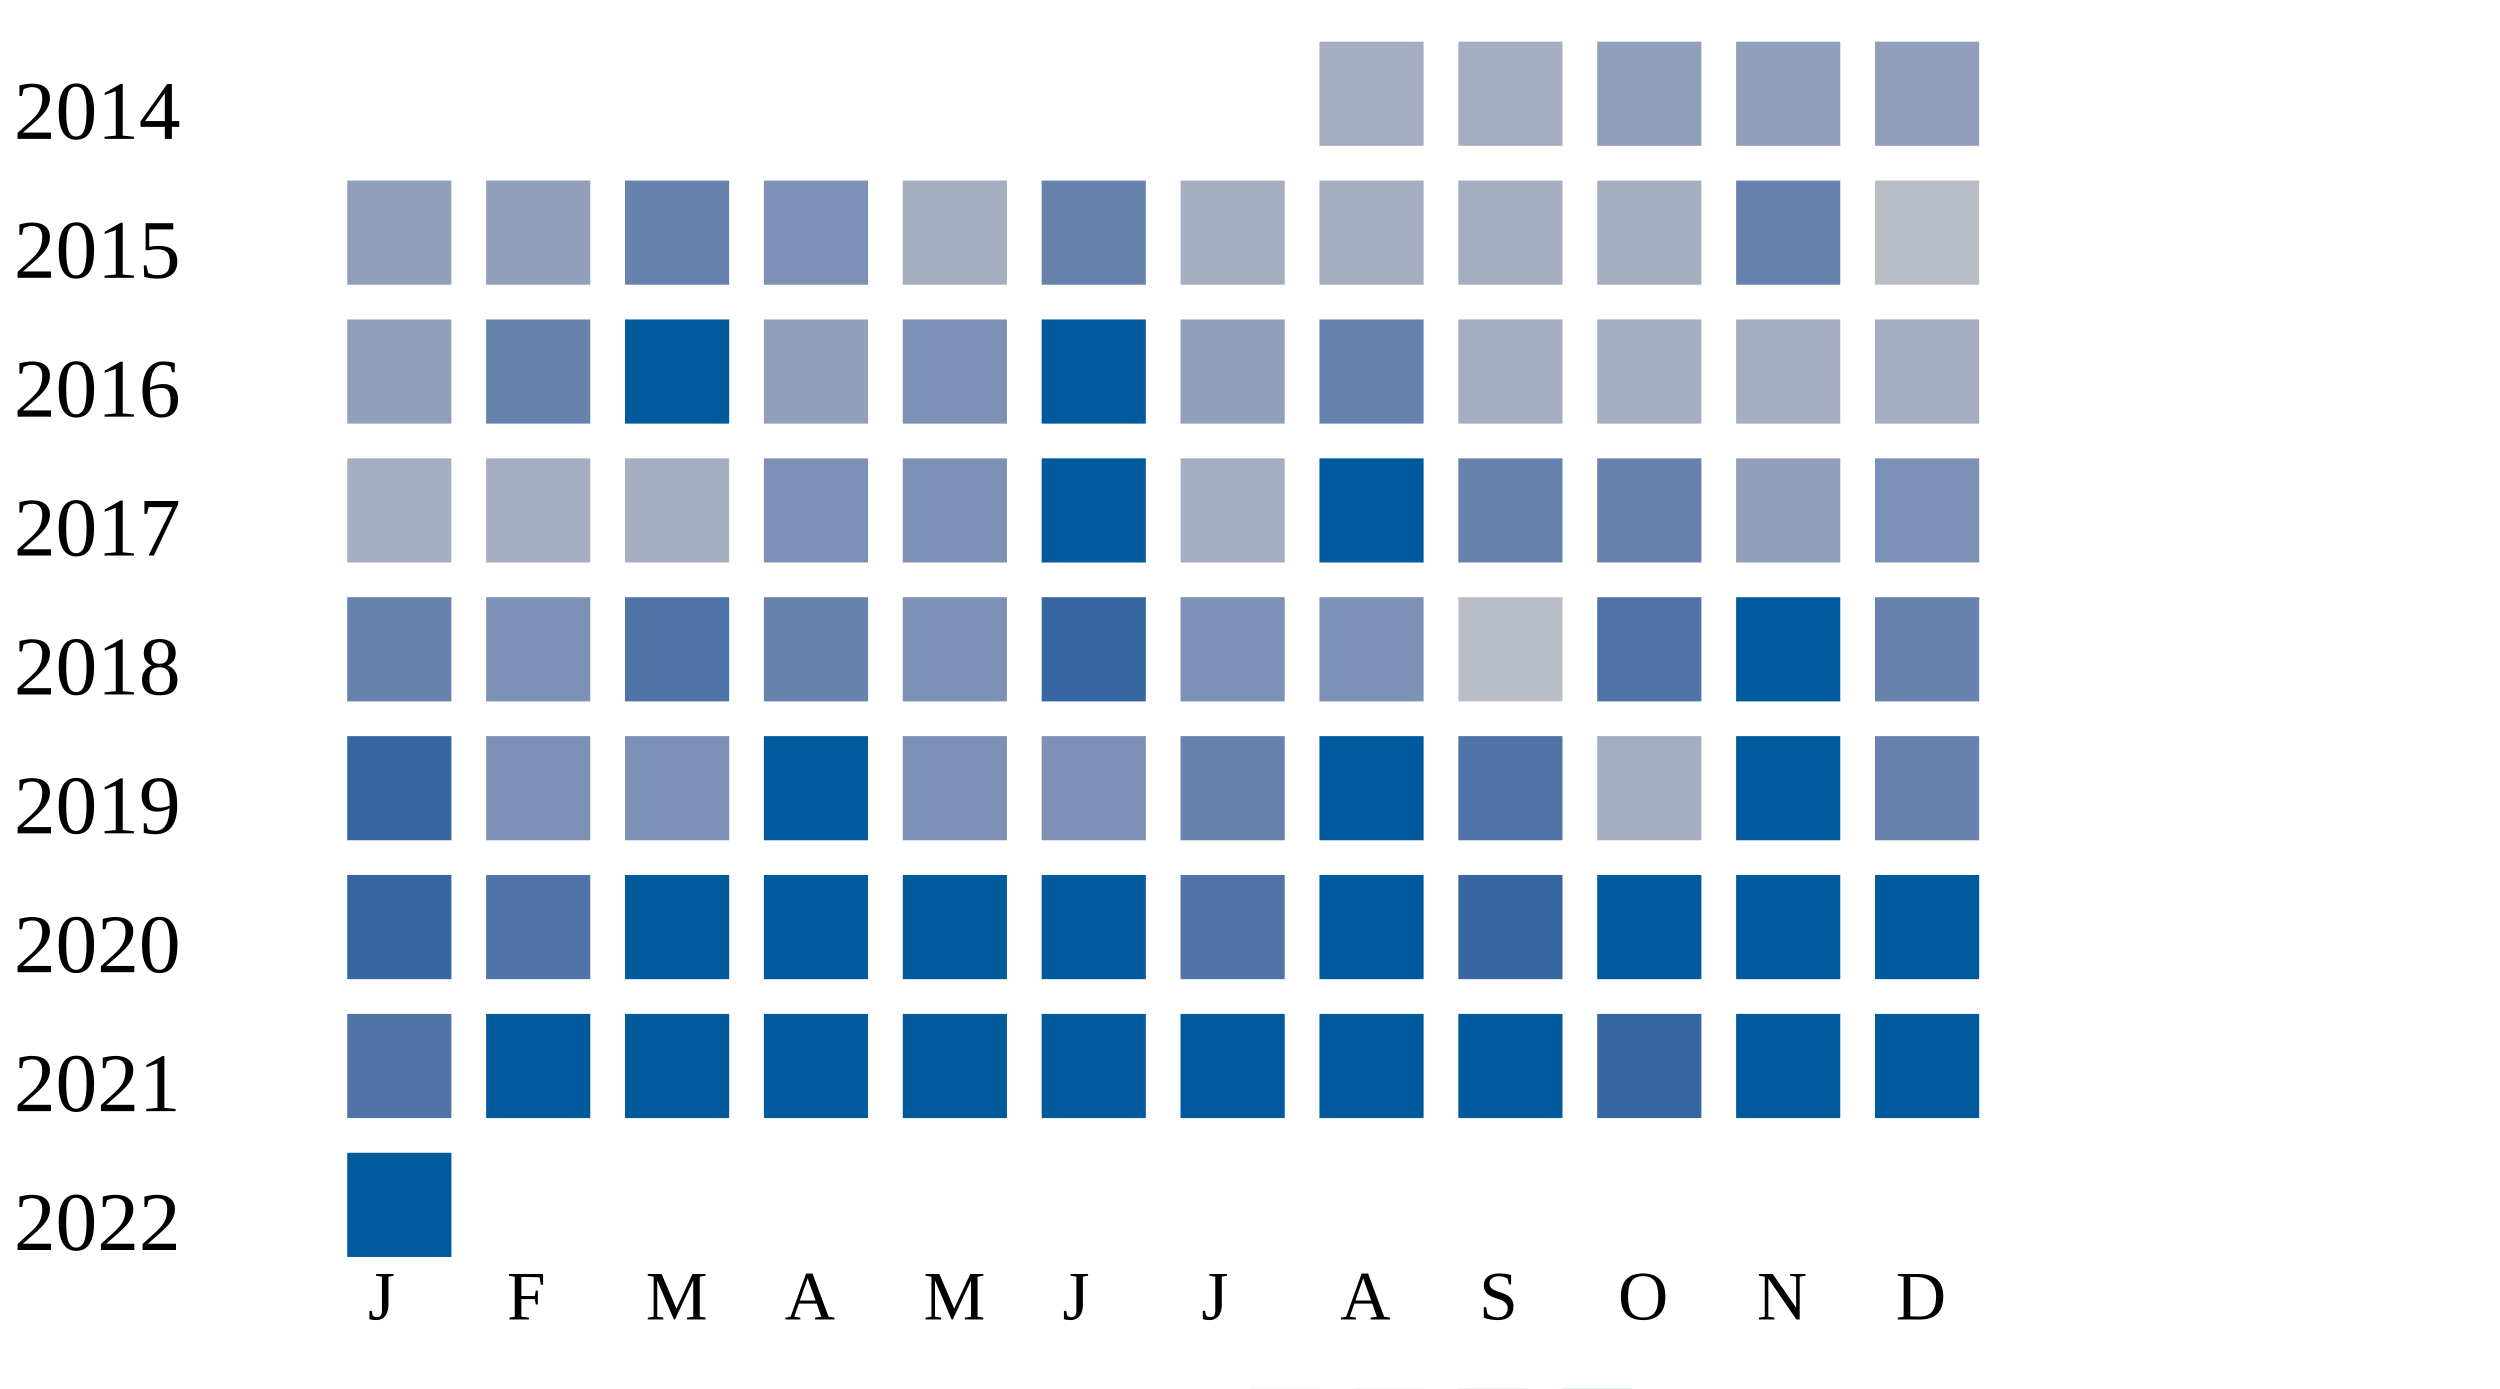
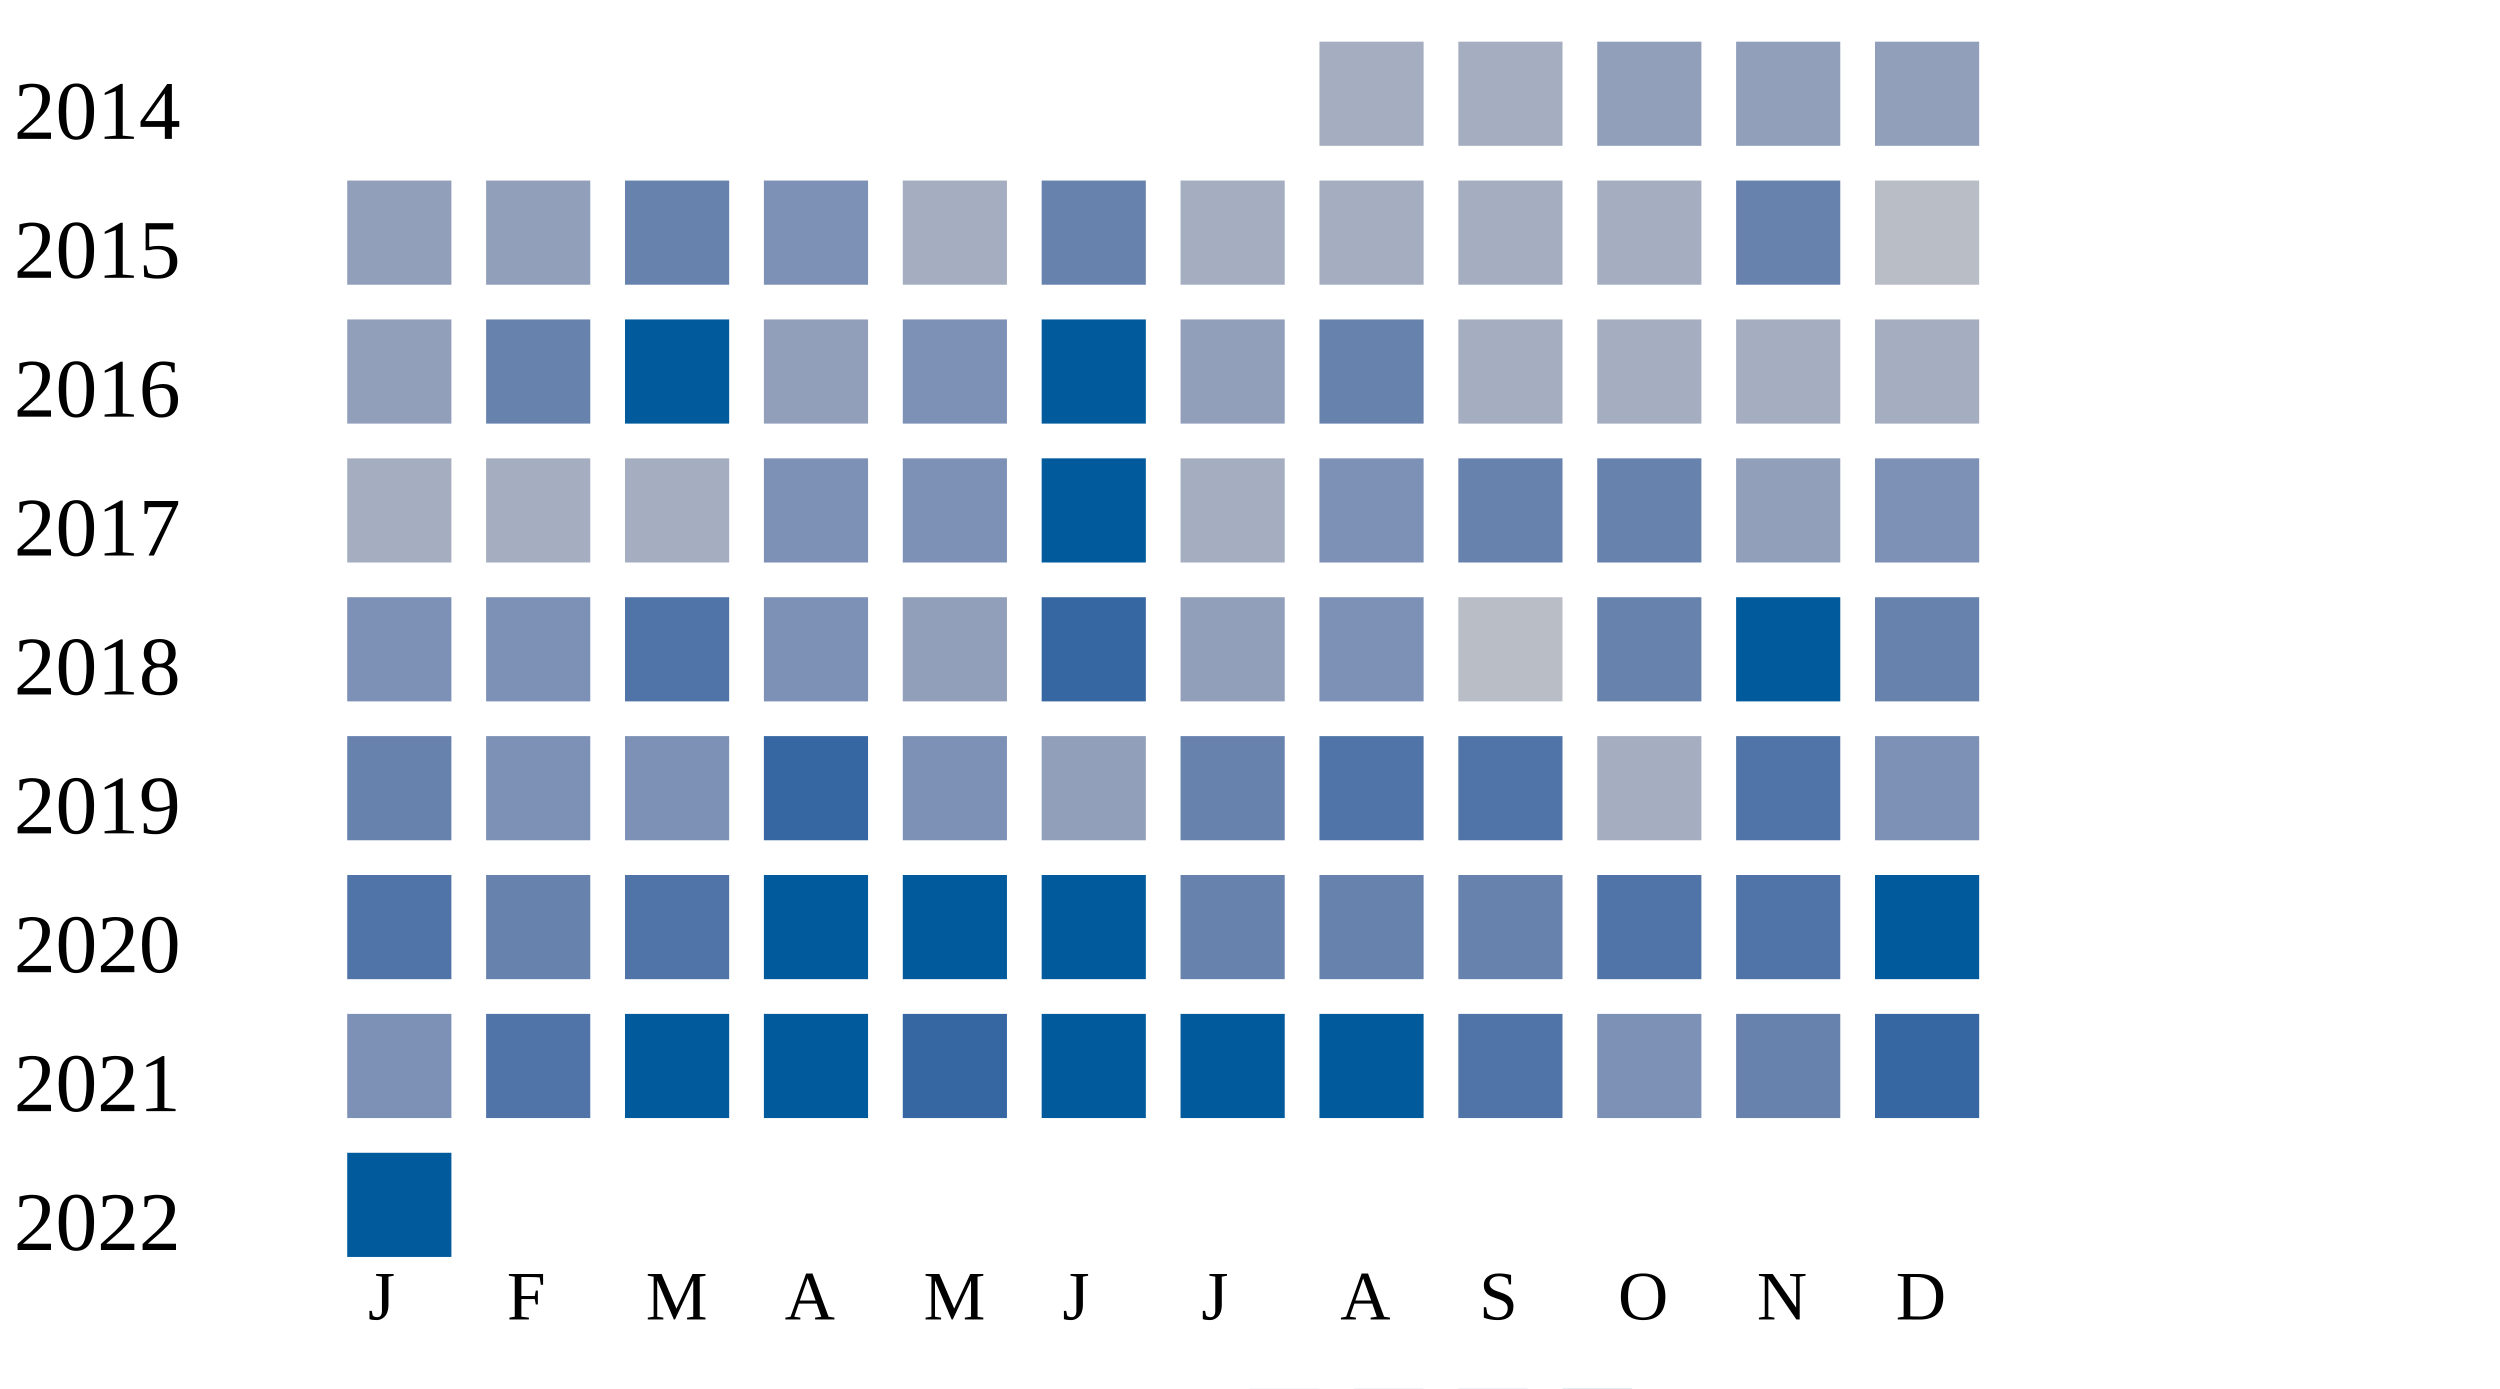
<svg xmlns="http://www.w3.org/2000/svg" width="360" height="200">
  <g transform="translate(0 0)">
    <text x="2" y="20">2014</text>
    <rect x="190" y="6" width="15" height="15" fill="#a5aec0" />
    <rect x="210" y="6" width="15" height="15" fill="#a5aec0" />
    <rect x="230" y="6" width="15" height="15" fill="#919fba" />
    <rect x="250" y="6" width="15" height="15" fill="#919fba" />
    <rect x="270" y="6" width="15" height="15" fill="#919fba" />
  </g>
  <g transform="translate(0 20)">
    <text x="2" y="20">2015</text>
    <rect x="50" y="6" width="15" height="15" fill="#919fba" />
    <rect x="70" y="6" width="15" height="15" fill="#919fba" />
    <rect x="90" y="6" width="15" height="15" fill="#6882ae" />
    <rect x="110" y="6" width="15" height="15" fill="#7d90b5" />
    <rect x="130" y="6" width="15" height="15" fill="#a5aec0" />
    <rect x="150" y="6" width="15" height="15" fill="#6882ae" />
    <rect x="170" y="6" width="15" height="15" fill="#a5aec0" />
    <rect x="190" y="6" width="15" height="15" fill="#a5aec0" />
    <rect x="210" y="6" width="15" height="15" fill="#a5aec0" />
    <rect x="230" y="6" width="15" height="15" fill="#a5aec0" />
    <rect x="250" y="6" width="15" height="15" fill="#6882ae" />
    <rect x="270" y="6" width="15" height="15" fill="#b9bdc6" />
  </g>
  <g transform="translate(0 40)">
    <text x="2" y="20">2016</text>
    <rect x="50" y="6" width="15" height="15" fill="#919fba" />
    <rect x="70" y="6" width="15" height="15" fill="#6882ae" />
    <rect x="90" y="6" width="15" height="15" fill="#005a9c" />
    <rect x="110" y="6" width="15" height="15" fill="#919fba" />
    <rect x="130" y="6" width="15" height="15" fill="#7d90b5" />
    <rect x="150" y="6" width="15" height="15" fill="#005a9c" />
    <rect x="170" y="6" width="15" height="15" fill="#919fba" />
    <rect x="190" y="6" width="15" height="15" fill="#6882ae" />
    <rect x="210" y="6" width="15" height="15" fill="#a5aec0" />
    <rect x="230" y="6" width="15" height="15" fill="#a5aec0" />
    <rect x="250" y="6" width="15" height="15" fill="#a5aec0" />
    <rect x="270" y="6" width="15" height="15" fill="#a5aec0" />
  </g>
  <g transform="translate(0 60)">
    <text x="2" y="20">2017</text>
    <rect x="50" y="6" width="15" height="15" fill="#a5aec0" />
    <rect x="70" y="6" width="15" height="15" fill="#a5aec0" />
    <rect x="90" y="6" width="15" height="15" fill="#a5aec0" />
    <rect x="110" y="6" width="15" height="15" fill="#7d90b5" />
    <rect x="130" y="6" width="15" height="15" fill="#7d90b5" />
    <rect x="150" y="6" width="15" height="15" fill="#005a9c" />
    <rect x="170" y="6" width="15" height="15" fill="#a5aec0" />
-     <rect x="190" y="6" width="15" height="15" fill="#005a9c" />
+     <rect x="190" y="6" width="15" height="15" fill="#7d90b5" />
    <rect x="210" y="6" width="15" height="15" fill="#6882ae" />
    <rect x="230" y="6" width="15" height="15" fill="#6882ae" />
    <rect x="250" y="6" width="15" height="15" fill="#919fba" />
    <rect x="270" y="6" width="15" height="15" fill="#7d90b5" />
  </g>
  <g transform="translate(0 80)">
    <text x="2" y="20">2018</text>
-     <rect x="50" y="6" width="15" height="15" fill="#6882ae" />
+     <rect x="50" y="6" width="15" height="15" fill="#7d90b5" />
    <rect x="70" y="6" width="15" height="15" fill="#7d90b5" />
    <rect x="90" y="6" width="15" height="15" fill="#5174a8" />
-     <rect x="110" y="6" width="15" height="15" fill="#6882ae" />
-     <rect x="130" y="6" width="15" height="15" fill="#7d90b5" />
+     <rect x="110" y="6" width="15" height="15" fill="#7d90b5" />
+     <rect x="130" y="6" width="15" height="15" fill="#919fba" />
    <rect x="150" y="6" width="15" height="15" fill="#3667a2" />
-     <rect x="170" y="6" width="15" height="15" fill="#7d90b5" />
+     <rect x="170" y="6" width="15" height="15" fill="#919fba" />
    <rect x="190" y="6" width="15" height="15" fill="#7d90b5" />
    <rect x="210" y="6" width="15" height="15" fill="#b9bdc6" />
-     <rect x="230" y="6" width="15" height="15" fill="#5174a8" />
+     <rect x="230" y="6" width="15" height="15" fill="#6882ae" />
    <rect x="250" y="6" width="15" height="15" fill="#005a9c" />
    <rect x="270" y="6" width="15" height="15" fill="#6882ae" />
  </g>
  <g transform="translate(0 100)">
    <text x="2" y="20">2019</text>
-     <rect x="50" y="6" width="15" height="15" fill="#3667a2" />
+     <rect x="50" y="6" width="15" height="15" fill="#6882ae" />
    <rect x="70" y="6" width="15" height="15" fill="#7d90b5" />
    <rect x="90" y="6" width="15" height="15" fill="#7d90b5" />
-     <rect x="110" y="6" width="15" height="15" fill="#005a9c" />
+     <rect x="110" y="6" width="15" height="15" fill="#3667a2" />
    <rect x="130" y="6" width="15" height="15" fill="#7d90b5" />
-     <rect x="150" y="6" width="15" height="15" fill="#7d90b5" />
+     <rect x="150" y="6" width="15" height="15" fill="#919fba" />
    <rect x="170" y="6" width="15" height="15" fill="#6882ae" />
-     <rect x="190" y="6" width="15" height="15" fill="#005a9c" />
+     <rect x="190" y="6" width="15" height="15" fill="#5174a8" />
    <rect x="210" y="6" width="15" height="15" fill="#5174a8" />
    <rect x="230" y="6" width="15" height="15" fill="#a5aec0" />
-     <rect x="250" y="6" width="15" height="15" fill="#005a9c" />
-     <rect x="270" y="6" width="15" height="15" fill="#6882ae" />
+     <rect x="250" y="6" width="15" height="15" fill="#5174a8" />
+     <rect x="270" y="6" width="15" height="15" fill="#7d90b5" />
  </g>
  <g transform="translate(0 120)">
    <text x="2" y="20">2020</text>
-     <rect x="50" y="6" width="15" height="15" fill="#3667a2" />
-     <rect x="70" y="6" width="15" height="15" fill="#5174a8" />
-     <rect x="90" y="6" width="15" height="15" fill="#005a9c" />
+     <rect x="50" y="6" width="15" height="15" fill="#5174a8" />
+     <rect x="70" y="6" width="15" height="15" fill="#6882ae" />
+     <rect x="90" y="6" width="15" height="15" fill="#5174a8" />
    <rect x="110" y="6" width="15" height="15" fill="#005a9c" />
    <rect x="130" y="6" width="15" height="15" fill="#005a9c" />
    <rect x="150" y="6" width="15" height="15" fill="#005a9c" />
-     <rect x="170" y="6" width="15" height="15" fill="#5174a8" />
-     <rect x="190" y="6" width="15" height="15" fill="#005a9c" />
-     <rect x="210" y="6" width="15" height="15" fill="#3667a2" />
-     <rect x="230" y="6" width="15" height="15" fill="#005a9c" />
-     <rect x="250" y="6" width="15" height="15" fill="#005a9c" />
+     <rect x="170" y="6" width="15" height="15" fill="#6882ae" />
+     <rect x="190" y="6" width="15" height="15" fill="#6882ae" />
+     <rect x="210" y="6" width="15" height="15" fill="#6882ae" />
+     <rect x="230" y="6" width="15" height="15" fill="#5174a8" />
+     <rect x="250" y="6" width="15" height="15" fill="#5174a8" />
    <rect x="270" y="6" width="15" height="15" fill="#005a9c" />
  </g>
  <g transform="translate(0 140)">
    <text x="2" y="20">2021</text>
-     <rect x="50" y="6" width="15" height="15" fill="#5174a8" />
-     <rect x="70" y="6" width="15" height="15" fill="#005a9c" />
+     <rect x="50" y="6" width="15" height="15" fill="#7d90b5" />
+     <rect x="70" y="6" width="15" height="15" fill="#5174a8" />
    <rect x="90" y="6" width="15" height="15" fill="#005a9c" />
    <rect x="110" y="6" width="15" height="15" fill="#005a9c" />
-     <rect x="130" y="6" width="15" height="15" fill="#005a9c" />
+     <rect x="130" y="6" width="15" height="15" fill="#3667a2" />
    <rect x="150" y="6" width="15" height="15" fill="#005a9c" />
    <rect x="170" y="6" width="15" height="15" fill="#005a9c" />
    <rect x="190" y="6" width="15" height="15" fill="#005a9c" />
-     <rect x="210" y="6" width="15" height="15" fill="#005a9c" />
-     <rect x="230" y="6" width="15" height="15" fill="#3667a2" />
-     <rect x="250" y="6" width="15" height="15" fill="#005a9c" />
-     <rect x="270" y="6" width="15" height="15" fill="#005a9c" />
+     <rect x="210" y="6" width="15" height="15" fill="#5174a8" />
+     <rect x="230" y="6" width="15" height="15" fill="#7d90b5" />
+     <rect x="250" y="6" width="15" height="15" fill="#6882ae" />
+     <rect x="270" y="6" width="15" height="15" fill="#3667a2" />
  </g>
  <g transform="translate(0 160)">
    <text x="2" y="20">2022</text>
    <rect x="50" y="6" width="15" height="15" fill="#005a9c" />
  </g>
  <text style="font-size: 10px; text-align: center" x="53" y="190">J</text>
  <text style="font-size: 10px; text-align: center" x="73" y="190">F</text>
  <text style="font-size: 10px; text-align: center" x="93" y="190">M</text>
  <text style="font-size: 10px; text-align: center" x="113" y="190">A</text>
  <text style="font-size: 10px; text-align: center" x="133" y="190">M</text>
  <text style="font-size: 10px; text-align: center" x="153" y="190">J</text>
  <text style="font-size: 10px; text-align: center" x="173" y="190">J</text>
  <text style="font-size: 10px; text-align: center" x="193" y="190">A</text>
  <text style="font-size: 10px; text-align: center" x="213" y="190">S</text>
  <text style="font-size: 10px; text-align: center" x="233" y="190">O</text>
  <text style="font-size: 10px; text-align: center" x="253" y="190">N</text>
  <text style="font-size: 10px; text-align: center" x="273" y="190">D</text>
  <text style="font-size: 10px;" x="155" y="209">Less</text>
  <rect fill="#b9bdc6" width="10" height="10" x="180" y="200" />
  <rect fill="#919fba" width="10" height="10" x="195" y="200" />
  <rect fill="#6882ae" width="10" height="10" x="210" y="200" />
  <rect fill="#005a9c" width="10" height="10" x="225" y="200" />
  <text x="240" y="209" style="font-size: 10px;">More</text>
</svg>
